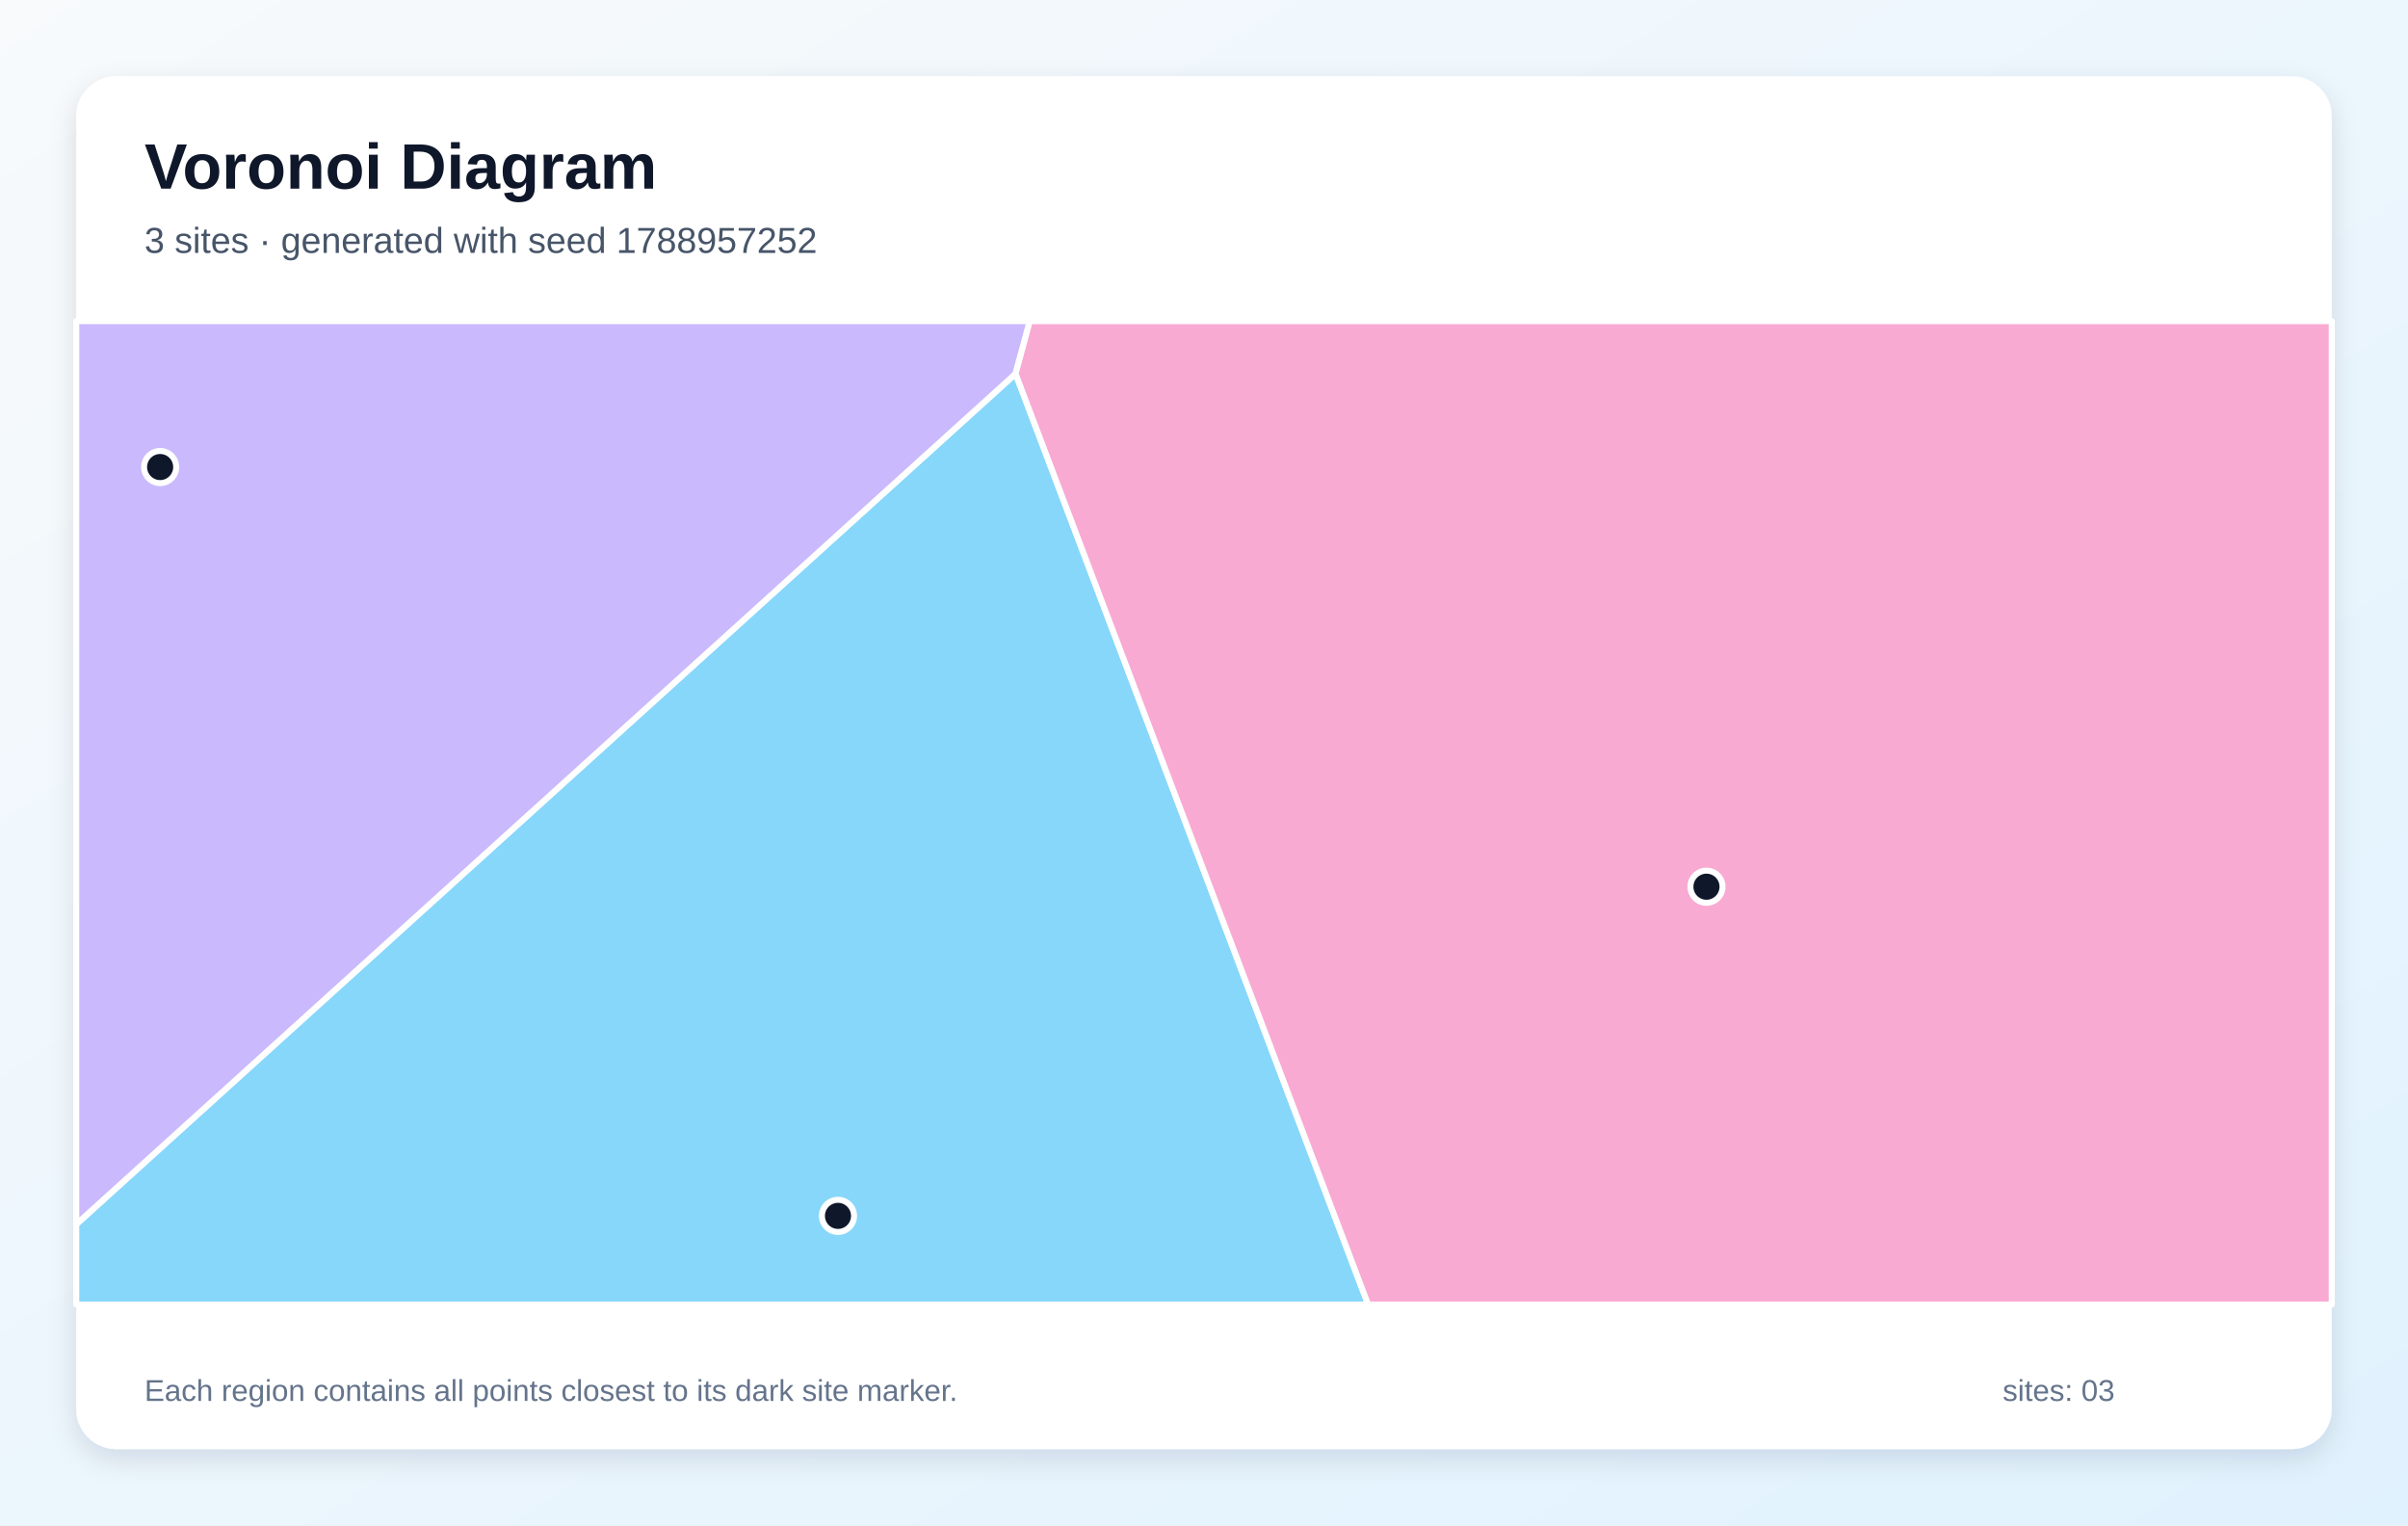
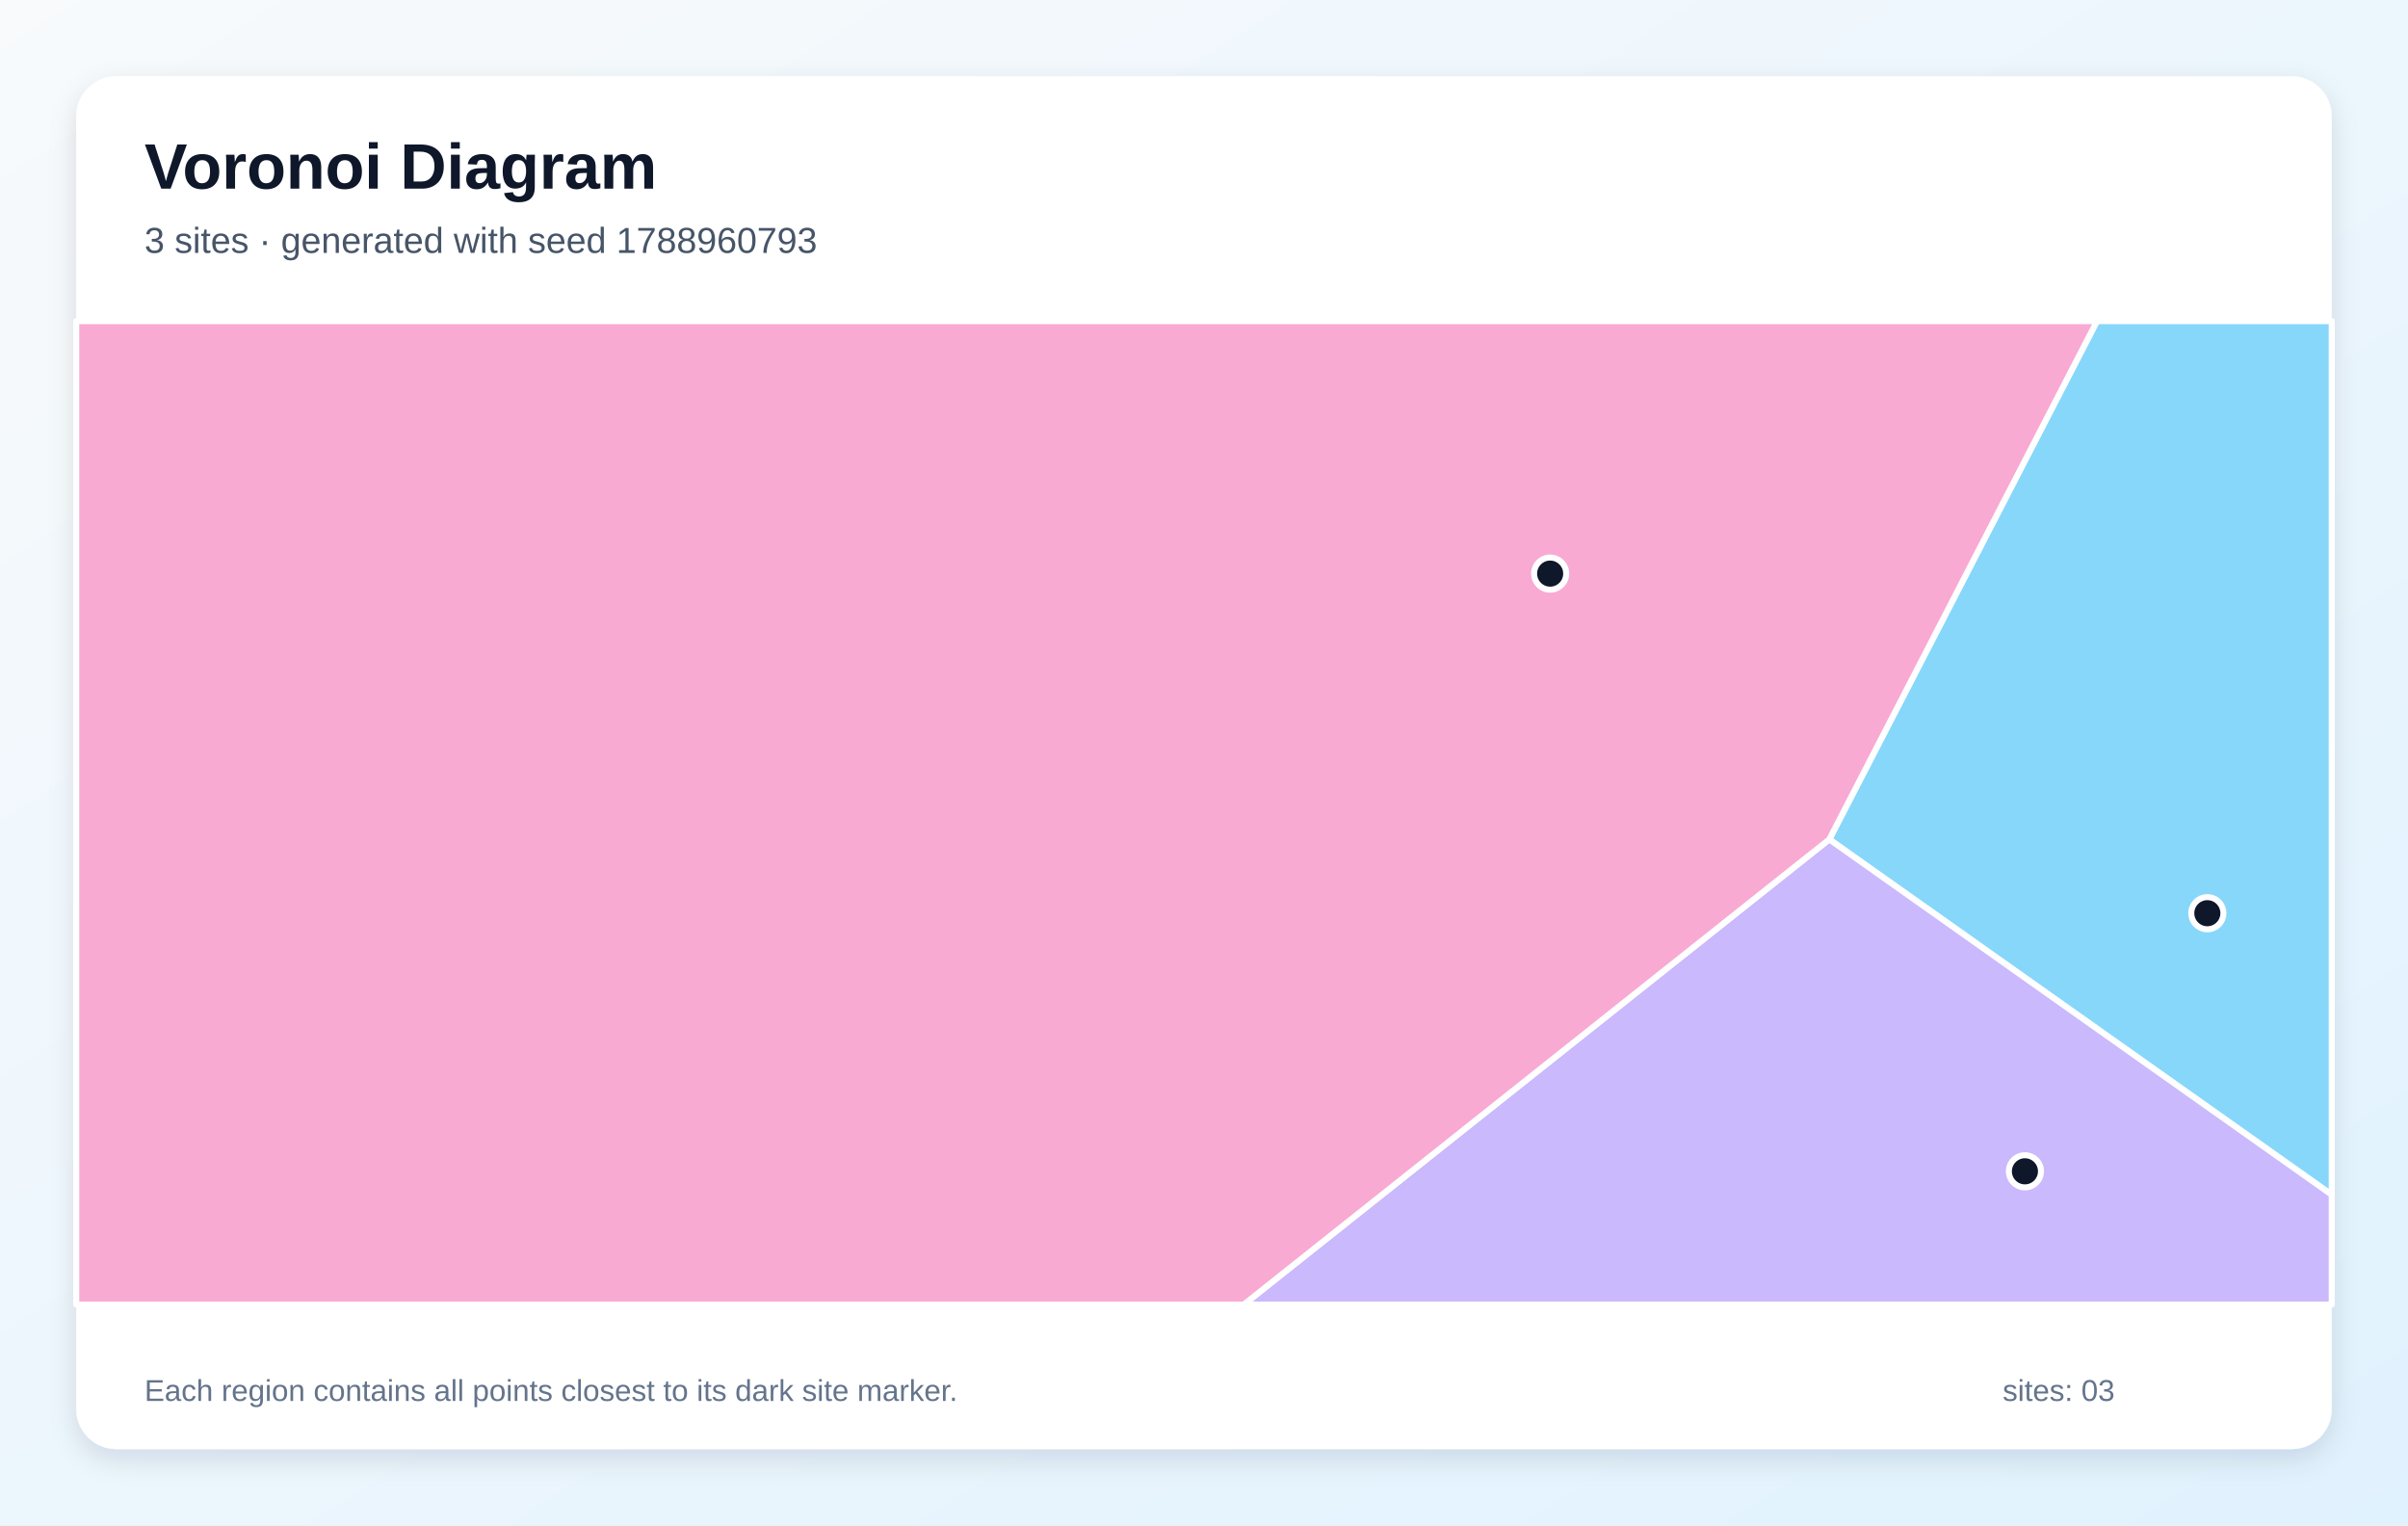
<svg xmlns="http://www.w3.org/2000/svg" width="1200" height="760" viewBox="0 0 1200 760" role="img" aria-labelledby="title description">
  <defs>
    <linearGradient id="background" x1="0" y1="0" x2="1" y2="1">
      <stop stop-color="#F8FAFC" />
      <stop offset="1" stop-color="#E0F2FE" />
    </linearGradient>
    <filter id="shadow" x="-10%" y="-10%" width="120%" height="120%">
      <feDropShadow dx="0" dy="5" stdDeviation="7" flood-color="#0F172A" flood-opacity=".12" />
    </filter>
  </defs>
  <rect width="1200" height="760" fill="url(#background)" />
  <rect x="38" y="38" width="1124" height="684" rx="20" fill="#FFFFFF" filter="url(#shadow)" />
  <g font-family="Arial, sans-serif">
    <text x="72" y="94" font-size="32" font-weight="700" fill="#0F172A">Voronoi Diagram</text>
-     <text x="72" y="126" font-size="18" fill="#475569">3 sites · generated with seed 1788957252</text>
+     <text x="72" y="126" font-size="18" fill="#475569">3 sites · generated with seed 1788960793</text>
  </g>
  <g stroke="#FFFFFF" stroke-width="3" stroke-linejoin="round">
-     <polygon points="38.0,610.0 506.1,186.2 681.8,650.0 38.0,650.0" fill="#38BDF8" fill-opacity="0.60" />
-     <polygon points="506.1,186.2 38.0,610.0 38.0,160.0 513.2,160.0" fill="#A78BFA" fill-opacity="0.60" />
-     <polygon points="506.1,186.2 513.2,160.0 1162.0,160.0 1162.0,650.0 681.8,650.0" fill="#F472B6" fill-opacity="0.60" />
+     <polygon points="911.6,418.2 1045.0,160.0 1162.0,160.0 1162.0,595.3" fill="#38BDF8" fill-opacity="0.60" />
+     <polygon points="911.6,418.2 1162.0,595.3 1162.0,650.0 619.8,650.0" fill="#A78BFA" fill-opacity="0.60" />
+     <polygon points="38.0,160.0 1045.0,160.0 911.6,418.2 619.8,650.0 38.0,650.0" fill="#F472B6" fill-opacity="0.60" />
  </g>
  <g>
-     <circle cx="417.6" cy="605.8" r="8" fill="#0F172A" stroke="#FFFFFF" stroke-width="3" />
-     <circle cx="79.8" cy="232.7" r="8" fill="#0F172A" stroke="#FFFFFF" stroke-width="3" />
-     <circle cx="850.4" cy="441.8" r="8" fill="#0F172A" stroke="#FFFFFF" stroke-width="3" />
+     <circle cx="1100.0" cy="455.0" r="8" fill="#0F172A" stroke="#FFFFFF" stroke-width="3" />
+     <circle cx="1009.1" cy="583.6" r="8" fill="#0F172A" stroke="#FFFFFF" stroke-width="3" />
+     <circle cx="772.5" cy="285.8" r="8" fill="#0F172A" stroke="#FFFFFF" stroke-width="3" />
  </g>
  <g font-family="Arial, sans-serif" font-size="15" fill="#64748B">
    <text x="72" y="698">Each region contains all points closest to its dark site marker.</text>
    <text x="998" y="698">sites: 03</text>
  </g>
</svg>
